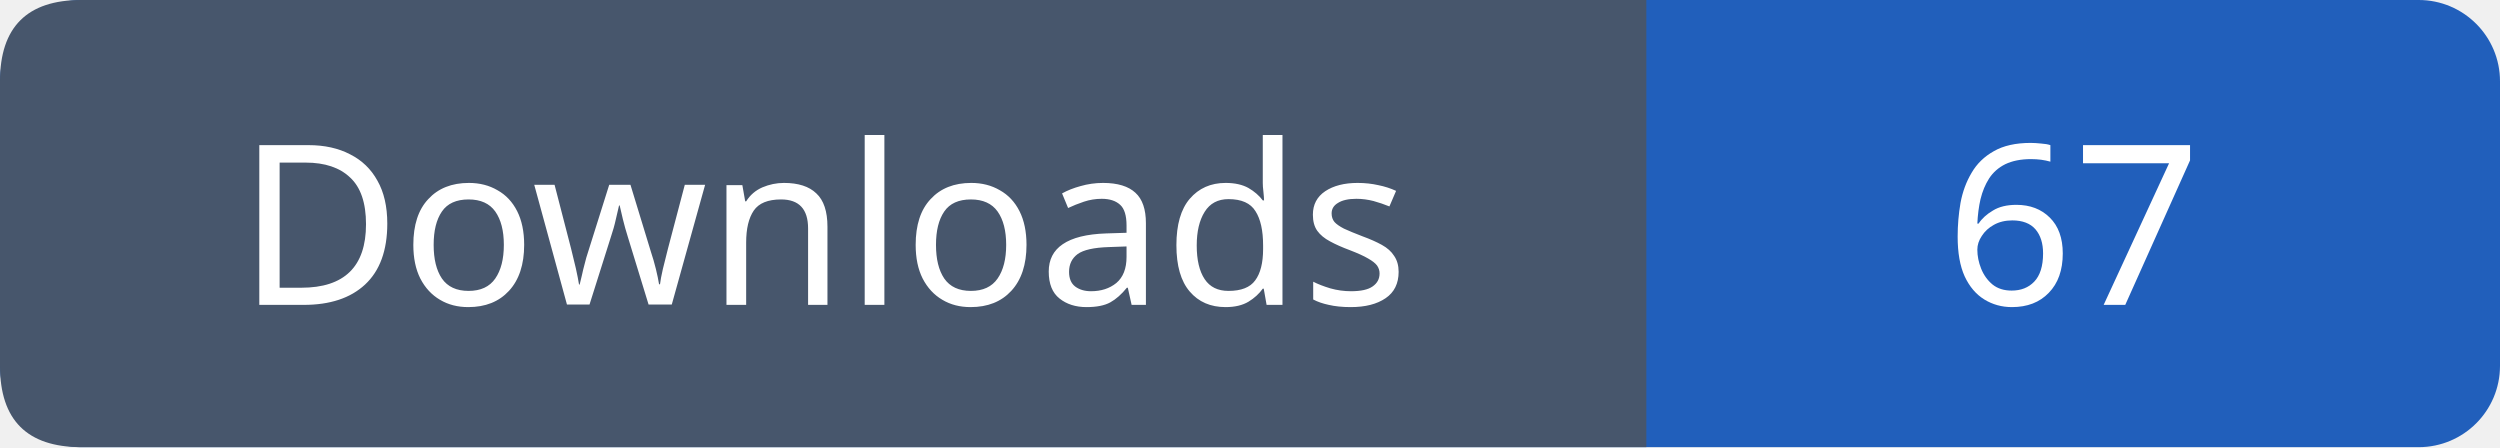
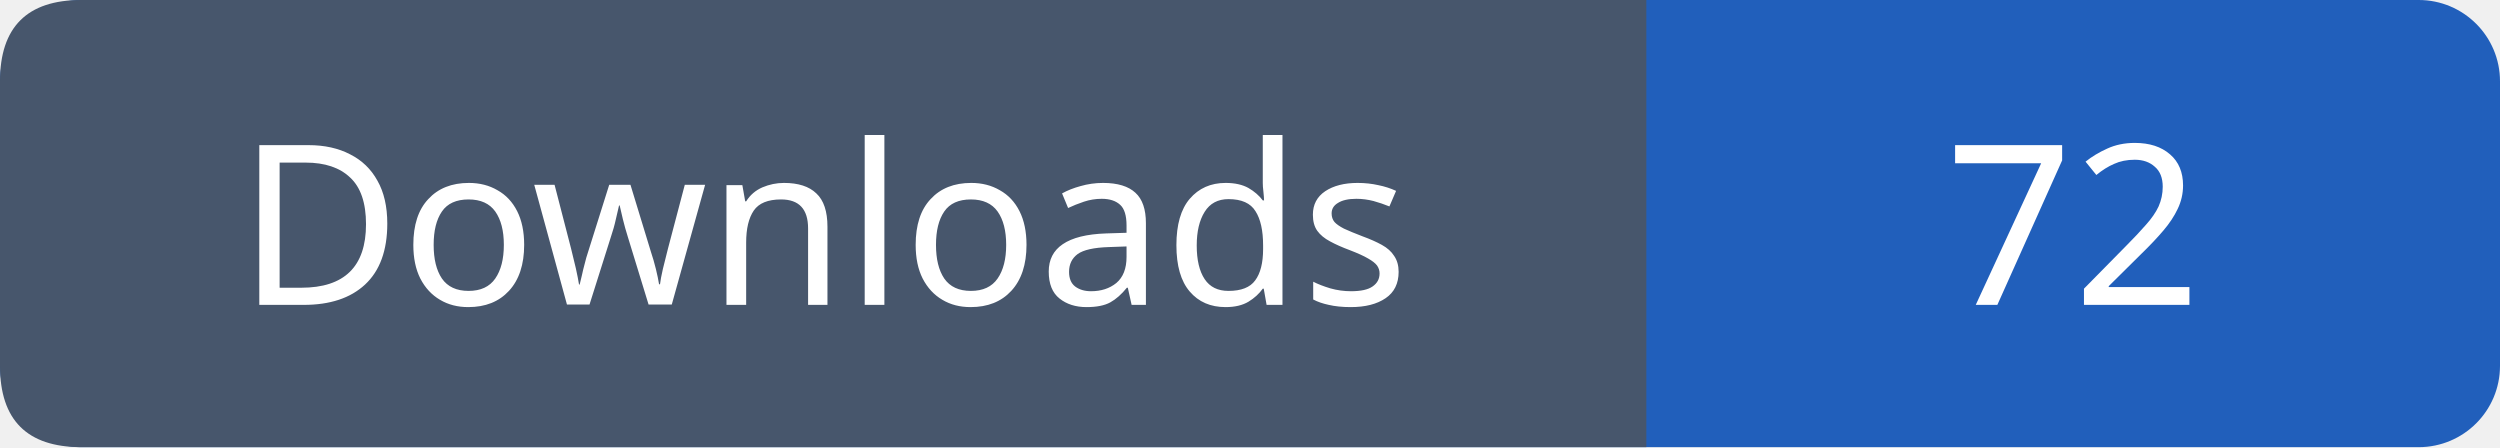
- <svg xmlns="http://www.w3.org/2000/svg" width="123" height="22" viewBox="0 0 123 22" role="img" aria-label="Downloads: 67">
+ <svg xmlns="http://www.w3.org/2000/svg" width="123" height="22" viewBox="0 0 123 22" role="img" aria-label="Downloads: 72">
  <rect width="123" height="22" rx="4" fill="#215fbb" />
  <path fill="#47566c" d="M4 0h77v22H4q-4 0-4-4V4q0-4 4-4" />
  <g font-family="Verdana,sans-serif" font-size="11" fill="white" text-anchor="middle">
    <text x="40.5" y="15">Downloads</text>
-     <text x="102.0" y="15">67</text>
+     <text x="102.0" y="15">72</text>
  </g>
</svg>
